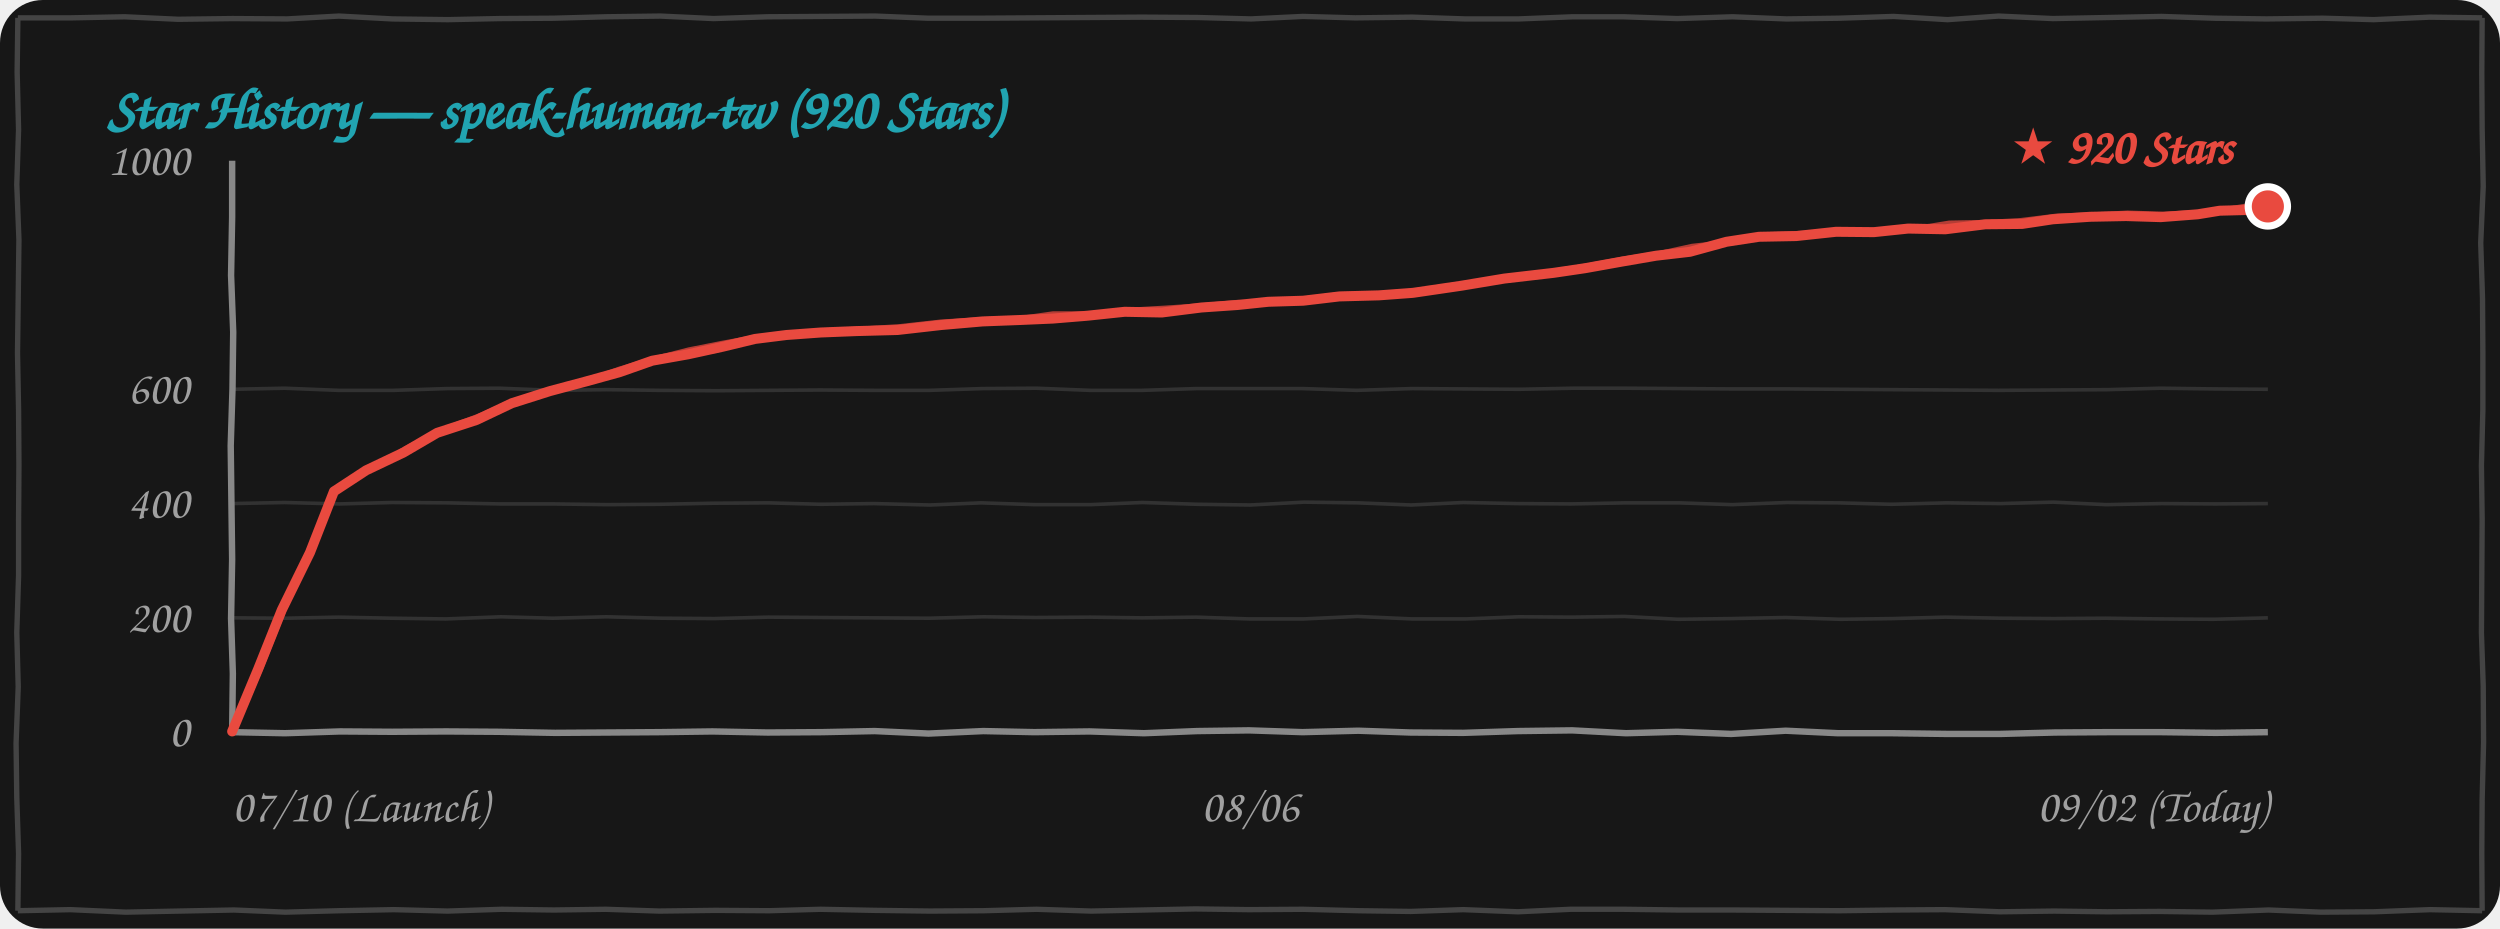
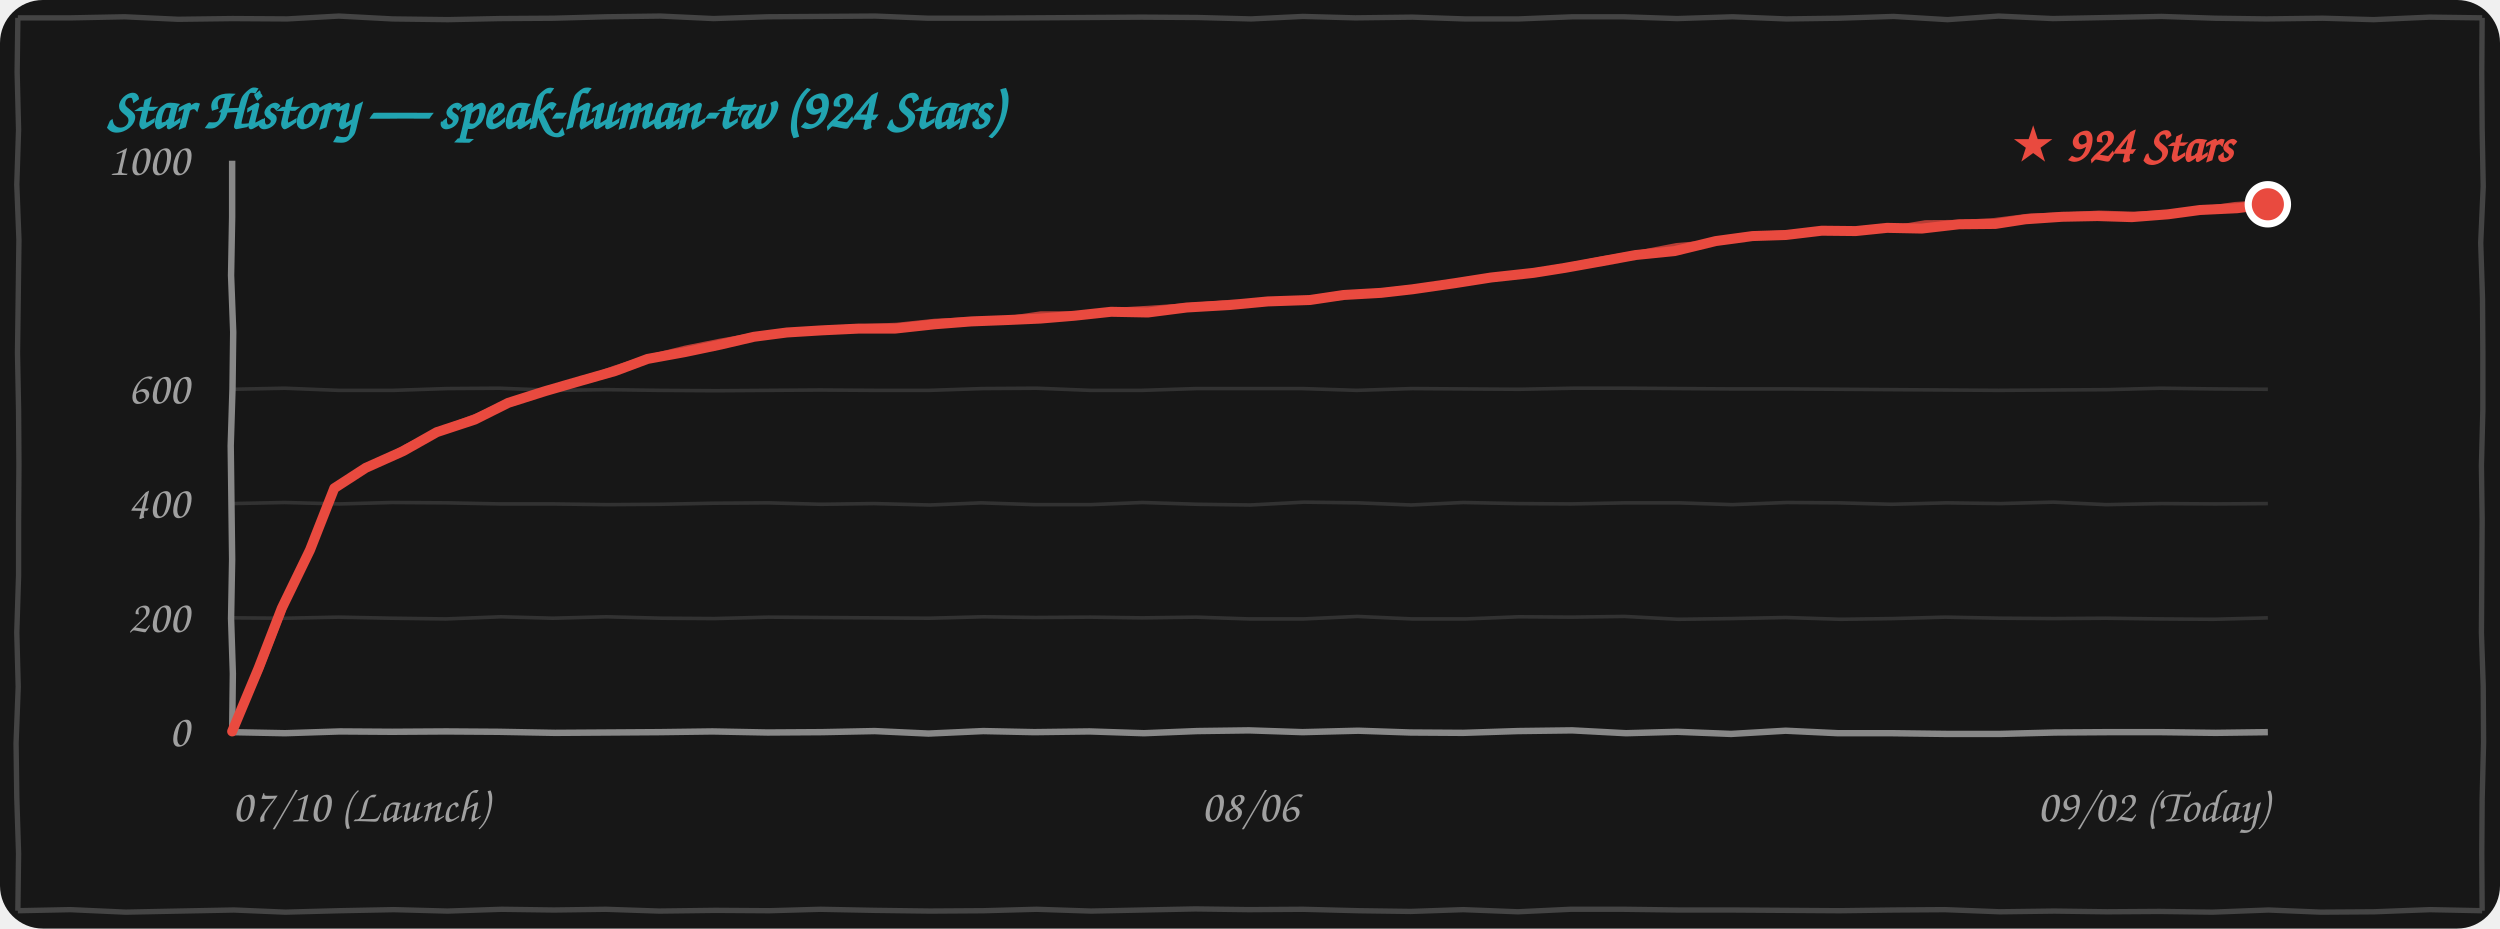
<svg xmlns="http://www.w3.org/2000/svg" width="100%" height="260" viewBox="0 0 700 260" fill="none">
  <style>
    .bg { fill: #171717; }
    .border-line { stroke: #444444; stroke-width: 1.5; fill: none; }
    .grid-line { stroke: rgba(255, 255, 255, 0.12); stroke-width: 1; fill: none; }
    .axis-line { stroke: #888888; stroke-width: 1.8; fill: none; }
    .text-font { font-family: "Comic Sans MS", "Chalkboard SE", "Comic Neue", "Caveat", cursive, sans-serif; }
    .text-muted { fill: #A0A0A0; font-size: 13px; }
    .text-title { fill: #21A4B1; font-size: 16px; font-weight: bold; }
    .text-tag { fill: #E94A3F; font-size: 14px; font-weight: bold; }
    .curve-main { stroke: #E94A3F; stroke-width: 2.8; fill: none; stroke-linecap: round; stroke-linejoin: round; }
    .curve-sub { stroke: #E94A3F; stroke-width: 1.5; opacity: 0.75; fill: none; stroke-linecap: round; stroke-linejoin: round; }

    @media (prefers-color-scheme: light) {
      .bg { fill: #FDFDFD; }
      .border-line { stroke: #222222; }
      .grid-line { stroke: rgba(0, 0, 0, 0.1); }
      .axis-line { stroke: #333333; }
      .text-muted { fill: #555555; }
    }
  </style>
  <rect width="700" height="260" rx="12" class="bg" />
  <path d="M 5.0,5.0 L 19.9,5.0 L 34.9,4.7 L 49.9,5.4 L 65.1,5.2 L 80.4,5.3 L 94.9,4.5 L 109.9,5.3 L 125.4,5.5 L 139.9,5.2 L 155.0,5.1 L 169.7,4.7 L 184.9,4.5 L 199.8,5.2 L 214.9,4.7 L 230.0,4.6 L 245.1,4.5 L 259.9,5.1 L 274.5,5.1 L 289.6,5.0 L 304.6,4.9 L 319.7,4.8 L 335.3,4.9 L 350.3,5.3 L 364.8,4.6 L 379.5,5.0 L 395.5,4.8 L 410.2,5.3 L 425.2,5.3 L 440.4,4.7 L 454.5,4.7 L 469.6,5.2 L 485.1,4.7 L 500.2,5.3 L 514.7,5.1 L 530.2,4.6 L 545.3,5.5 L 559.6,4.5 L 574.8,5.2 L 590.5,4.9 L 605.2,4.6 L 620.2,5.1 L 634.6,5.3 L 650.4,5.1 L 664.6,5.5 L 680.3,4.8 L 695.0,5.0 M 695.0,5.0 L 694.9,20.5 L 695.0,36.1 L 695.3,52.2 L 694.6,68.0 L 695.1,83.5 L 695.2,98.7 L 695.2,114.8 L 694.8,130.3 L 695.0,145.6 L 694.9,161.5 L 694.8,177.2 L 695.3,192.1 L 695.4,207.9 L 695.0,223.9 L 694.9,238.9 L 695.0,255.0 M 695.0,255.0 L 680.4,254.7 L 664.7,255.3 L 649.8,255.4 L 635.2,254.8 L 619.5,255.4 L 604.6,255.2 L 590.0,255.3 L 575.2,255.1 L 560.0,255.3 L 544.6,254.7 L 530.2,254.8 L 515.1,255.0 L 500.0,254.9 L 485.2,254.8 L 470.2,254.8 L 454.8,254.6 L 439.7,254.6 L 425.0,255.3 L 409.7,254.7 L 395.0,255.2 L 380.5,255.0 L 364.8,254.6 L 349.7,254.7 L 334.7,254.5 L 320.0,254.8 L 305.5,255.1 L 290.2,254.6 L 275.4,255.0 L 260.4,255.1 L 245.0,254.9 L 229.7,254.6 L 215.4,255.0 L 200.3,254.9 L 184.6,255.1 L 169.6,254.6 L 155.1,254.8 L 140.5,254.6 L 125.3,255.1 L 110.3,254.7 L 95.0,255.0 L 79.9,255.4 L 65.5,254.8 L 50.1,255.1 L 35.2,255.4 L 19.7,254.7 L 5.0,255.0 M 5.0,255.0 L 5.2,239.0 L 4.7,223.3 L 4.5,208.1 L 5.1,192.3 L 4.7,177.1 L 5.2,161.2 L 5.2,146.0 L 5.3,130.1 L 5.2,114.8 L 4.9,98.8 L 5.1,83.5 L 5.3,67.1 L 4.7,51.7 L 5.2,36.3 L 4.8,20.2 L 5.0,5.0" class="border-line" />
-   <text x="30" y="36" class="text-font text-title">Star History — speak-human-tw (920 Stars)</text>
+   <text x="30" y="36" class="text-font text-title">Star History — speak-human-tw (924 Stars)</text>
  <path d="M 65.0,173.0 L 79.9,173.1 L 94.8,172.8 L 109.7,173.1 L 124.8,173.3 L 140.3,172.7 L 154.8,173.1 L 169.8,172.7 L 185.3,173.1 L 200.0,173.2 L 215.2,172.8 L 229.7,172.9 L 244.9,173.0 L 260.2,173.1 L 275.4,172.7 L 289.9,172.9 L 305.3,172.8 L 319.8,173.0 L 334.9,172.8 L 349.8,173.3 L 365.0,173.3 L 380.0,172.6 L 395.4,173.3 L 410.4,173.3 L 425.3,172.7 L 440.0,172.8 L 454.9,172.6 L 469.9,173.4 L 484.8,173.2 L 500.0,172.9 L 515.4,173.4 L 530.0,173.2 L 544.7,172.8 L 560.4,173.1 L 575.0,173.2 L 589.6,173.1 L 605.0,173.3 L 619.7,173.4 L 635.0,173.0" class="grid-line" />
  <path d="M 65.0,141.0 L 79.7,140.7 L 95.1,141.1 L 109.8,140.7 L 125.3,140.8 L 140.1,141.1 L 154.9,141.1 L 170.0,141.3 L 184.8,141.2 L 199.8,140.9 L 215.1,140.8 L 229.9,141.2 L 244.7,141.0 L 260.4,141.4 L 274.7,140.8 L 289.8,141.3 L 305.3,141.3 L 319.9,140.7 L 335.3,141.2 L 350.1,141.4 L 365.1,140.6 L 380.3,140.8 L 395.1,141.4 L 409.7,140.7 L 424.7,141.0 L 439.8,141.1 L 455.2,140.8 L 470.1,140.8 L 485.0,141.3 L 500.3,140.7 L 514.9,140.8 L 529.6,141.2 L 545.1,140.8 L 560.2,141.0 L 574.9,140.6 L 589.7,141.3 L 605.3,141.0 L 620.3,141.1 L 635.0,141.0" class="grid-line" />
  <path d="M 65.0,109.0 L 79.7,108.7 L 94.8,109.3 L 110.2,109.3 L 125.3,108.8 L 139.8,108.7 L 155.2,109.3 L 169.9,109.1 L 184.7,109.3 L 200.3,109.4 L 215.2,109.3 L 229.6,109.2 L 244.9,109.3 L 260.2,109.3 L 275.2,108.8 L 290.2,108.7 L 305.3,109.3 L 319.8,109.3 L 335.0,108.8 L 350.2,108.8 L 364.6,108.8 L 379.9,109.3 L 395.4,108.8 L 410.1,108.9 L 425.4,109.0 L 440.4,108.7 L 455.4,108.7 L 470.4,108.8 L 484.7,108.9 L 500.2,108.9 L 515.1,109.0 L 529.9,109.1 L 544.8,109.2 L 559.6,109.3 L 575.0,109.2 L 590.2,109.1 L 604.9,108.7 L 620.1,108.9 L 635.0,109.0" class="grid-line" />
  <path d="M 65.0,205.0 L 79.8,205.3 L 95.2,204.8 L 109.8,204.9 L 124.9,204.8 L 139.6,204.9 L 155.4,205.2 L 170.4,205.1 L 184.8,205.0 L 199.5,204.8 L 214.9,205.1 L 230.2,205.0 L 244.9,204.7 L 260.0,205.4 L 275.3,204.7 L 289.6,205.0 L 305.1,204.8 L 320.3,205.3 L 335.2,204.7 L 349.7,204.5 L 364.7,205.0 L 380.3,204.6 L 394.9,205.1 L 409.7,205.2 L 425.0,204.7 L 440.2,204.5 L 455.3,205.3 L 469.6,204.9 L 484.7,205.5 L 500.0,204.6 L 514.7,205.3 L 530.0,205.3 L 545.2,205.5 L 560.1,205.5 L 575.4,205.1 L 590.2,205.0 L 605.3,205.0 L 620.4,205.2 L 635.0,205.0" class="axis-line" />
  <path d="M 65.0,45.0 L 65.0,60.8 L 64.7,77.1 L 65.3,93.0 L 65.1,108.8 L 64.6,124.8 L 64.8,140.8 L 65.0,156.6 L 64.7,173.2 L 65.2,188.6 L 65.0,205.0" class="axis-line" />
  <text x="53" y="209.0" class="text-font text-muted" text-anchor="end">0</text>
  <text x="53" y="177.0" class="text-font text-muted" text-anchor="end">200</text>
  <text x="53" y="145.0" class="text-font text-muted" text-anchor="end">400</text>
  <text x="53" y="113.0" class="text-font text-muted" text-anchor="end">600</text>
  <text x="53" y="49.0" class="text-font text-muted" text-anchor="end">1000</text>
  <text x="65" y="230" class="text-font text-muted" text-anchor="start">07/10 (Launch)</text>
  <text x="350" y="230" class="text-font text-muted" text-anchor="middle">08/06</text>
  <text x="635" y="230" class="text-font text-muted" text-anchor="end">09/02 (Today)</text>
-   <path d="M 65.0,204.8 L 72.3,187.3 L 78.9,170.8 L 86.8,154.7 L 93.5,137.6 M 93.5,137.6 L 102.5,131.7 L 113.0,126.7 L 122.4,121.2 M 122.4,121.2 L 133.4,117.6 L 143.3,112.9 L 154.0,109.5 M 154.0,109.5 L 164.1,106.8 L 173.5,104.2 L 182.6,101.0 M 182.6,101.0 L 192.7,99.2 L 202.3,97.1 L 211.4,94.9 M 211.4,94.9 L 220.2,93.8 L 229.8,93.1 L 239.9,92.7 M 239.9,92.7 L 251.3,92.4 L 263.6,91.0 L 275.1,90.0 M 275.1,90.0 L 285.6,89.6 L 294.8,89.2 L 304.5,88.4 M 304.5,88.4 L 314.9,87.3 L 325.3,87.5 L 336.4,86.1 M 336.4,86.1 L 346.5,85.4 L 355.1,84.5 L 364.9,84.2 M 364.9,84.2 L 375.0,83.0 L 386.1,82.7 L 395.6,82.0 M 395.6,82.0 L 409.2,80.0 L 421.2,78.0 L 435.0,76.4 M 435.0,76.4 L 443.8,75.1 L 454.4,73.2 L 463.7,71.6 M 463.7,71.6 L 473.2,70.5 L 483.4,67.7 L 492.5,66.3 M 492.5,66.3 L 502.9,66.1 L 514.1,64.9 L 524.7,65.0 M 524.7,65.0 L 534.3,64.0 L 544.7,64.2 L 555.9,62.8 M 555.9,62.8 L 566.2,62.7 L 574.8,61.4 L 585.2,60.7 M 585.2,60.7 L 595.3,60.5 L 605.0,60.8 L 615.4,60.0 M 615.4,60.0 L 621.5,59.0 L 629.2,58.8 L 635.0,57.8" class="curve-main" />
-   <path d="M 65.5,204.3 L 73.0,187.1 L 79.7,170.2 L 86.6,153.9 L 94.0,137.1 M 94.0,137.1 L 103.4,131.7 L 113.6,125.6 L 122.9,120.7 M 122.9,120.7 L 133.9,116.6 L 143.6,112.4 L 154.5,109.0 M 154.5,109.0 L 164.1,106.7 L 173.4,103.4 L 183.1,100.5 M 183.1,100.5 L 192.9,98.0 L 202.0,96.2 L 211.9,94.4 M 211.9,94.4 L 221.5,93.5 L 230.7,92.6 L 240.4,92.2 M 240.4,92.2 L 251.8,91.5 L 263.5,90.2 L 275.6,89.5 M 275.6,89.5 L 285.8,89.2 L 294.9,87.9 L 305.0,87.9 M 305.0,87.9 L 316.0,86.9 L 326.4,86.3 L 336.9,85.6 M 336.9,85.6 L 346.5,84.7 L 356.0,84.8 L 365.4,83.7 M 365.4,83.7 L 375.2,82.5 L 385.5,82.3 L 396.1,81.5 M 396.1,81.5 L 409.8,79.6 L 422.9,78.1 L 435.5,75.9 M 435.5,75.9 L 444.8,74.4 L 454.2,72.6 L 464.2,71.1 M 464.2,71.1 L 473.8,69.0 L 483.8,67.9 L 493.0,65.8 M 493.0,65.8 L 504.0,65.4 L 514.7,65.0 L 525.2,64.5 M 525.2,64.5 L 536.0,64.1 L 545.8,62.5 L 556.4,62.3 M 556.4,62.3 L 565.7,61.8 L 576.2,60.5 L 585.7,60.2 M 585.7,60.2 L 595.7,59.7 L 605.9,60.0 L 615.9,59.5 M 615.9,59.5 L 622.4,58.8 L 628.6,57.8 L 635.5,57.3" class="curve-sub" />
-   <circle cx="635.0" cy="57.8" r="5.5" fill="#E94A3F" stroke="#FFFFFF" stroke-width="2" />
-   <text x="625.0" y="45.8" class="text-font text-tag" text-anchor="end">★ 920 Stars</text>
+   <path d="M 65.0,204.8 L 72.4,187.1 L 78.9,170.3 L 86.8,154.0 L 93.6,136.7 M 93.6,136.7 L 102.4,131.0 L 112.9,126.3 L 122.3,121.0 M 122.3,121.0 L 132.9,117.5 L 142.3,112.8 L 152.7,109.5 M 152.7,109.5 L 162.7,106.6 L 172.2,103.9 L 181.3,100.5 M 181.3,100.5 L 191.7,98.6 L 201.7,96.5 L 211.1,94.3 M 211.1,94.3 L 220.3,93.1 L 230.1,92.5 L 240.6,92.0 M 240.6,92.0 L 250.7,92.0 L 261.7,90.8 L 271.9,90.0 M 271.9,90.0 L 282.3,89.6 L 291.3,89.2 L 300.9,88.4 M 300.9,88.4 L 311.1,87.3 L 321.4,87.5 L 332.3,86.1 M 332.3,86.1 L 344.4,85.4 L 355.0,84.4 L 366.8,84.0 M 366.8,84.0 L 376.2,82.6 L 386.7,82.0 L 395.5,81.0 M 395.5,81.0 L 407.3,79.3 L 417.5,77.7 L 429.4,76.4 M 429.4,76.4 L 438.2,75.0 L 448.8,73.1 L 458.0,71.4 M 458.0,71.4 L 468.9,70.3 L 480.4,67.5 L 490.7,66.1 M 490.7,66.1 L 500.0,65.8 L 510.1,64.6 L 519.6,64.7 M 519.6,64.7 L 528.4,63.8 L 538.1,64.0 L 548.5,62.8 M 548.5,62.8 L 558.7,62.7 L 567.1,61.4 L 577.4,60.7 M 577.4,60.7 L 587.3,60.5 L 596.9,60.8 L 607.1,60.0 M 607.1,60.0 L 616.0,58.8 L 626.4,58.3 L 635.0,57.2" class="curve-main" />
+   <path d="M 65.5,204.3 L 73.1,186.9 L 79.7,169.8 L 86.6,153.2 L 94.1,136.2 M 94.1,136.2 L 103.3,131.0 L 113.5,125.2 L 122.8,120.5 M 122.8,120.5 L 133.4,116.5 L 142.6,112.4 L 153.2,109.0 M 153.2,109.0 L 162.7,106.5 L 172.1,103.1 L 181.8,100.0 M 181.8,100.0 L 191.9,97.5 L 201.4,95.6 L 211.6,93.8 M 211.6,93.8 L 221.6,92.9 L 231.1,92.0 L 241.1,91.5 M 241.1,91.5 L 251.2,91.1 L 261.6,90.0 L 272.4,89.5 M 272.4,89.5 L 282.5,89.2 L 291.5,87.9 L 301.4,87.9 M 301.4,87.9 L 312.3,86.9 L 322.5,86.3 L 332.8,85.6 M 332.8,85.6 L 344.4,84.7 L 355.9,84.7 L 367.3,83.5 M 367.3,83.5 L 376.4,82.1 L 386.1,81.6 L 396.0,80.5 M 396.0,80.5 L 407.9,79.0 L 419.1,77.8 L 429.9,75.9 M 429.9,75.9 L 439.2,74.4 L 448.6,72.5 L 458.5,70.9 M 458.5,70.9 L 469.4,68.8 L 480.8,67.8 L 491.2,65.6 M 491.2,65.6 L 501.1,65.2 L 510.7,64.7 L 520.1,64.2 M 520.1,64.2 L 530.1,63.9 L 539.1,62.4 L 549.0,62.3 M 549.0,62.3 L 558.2,61.8 L 568.5,60.5 L 577.9,60.2 M 577.9,60.2 L 587.7,59.7 L 597.8,60.0 L 607.6,59.5 M 607.6,59.5 L 616.8,58.6 L 625.8,57.3 L 635.5,56.7" class="curve-sub" />
+   <circle cx="635.0" cy="57.2" r="5.5" fill="#E94A3F" stroke="#FFFFFF" stroke-width="2" />
+   <text x="625.0" y="45.2" class="text-font text-tag" text-anchor="end">★ 924 Stars</text>
</svg>
